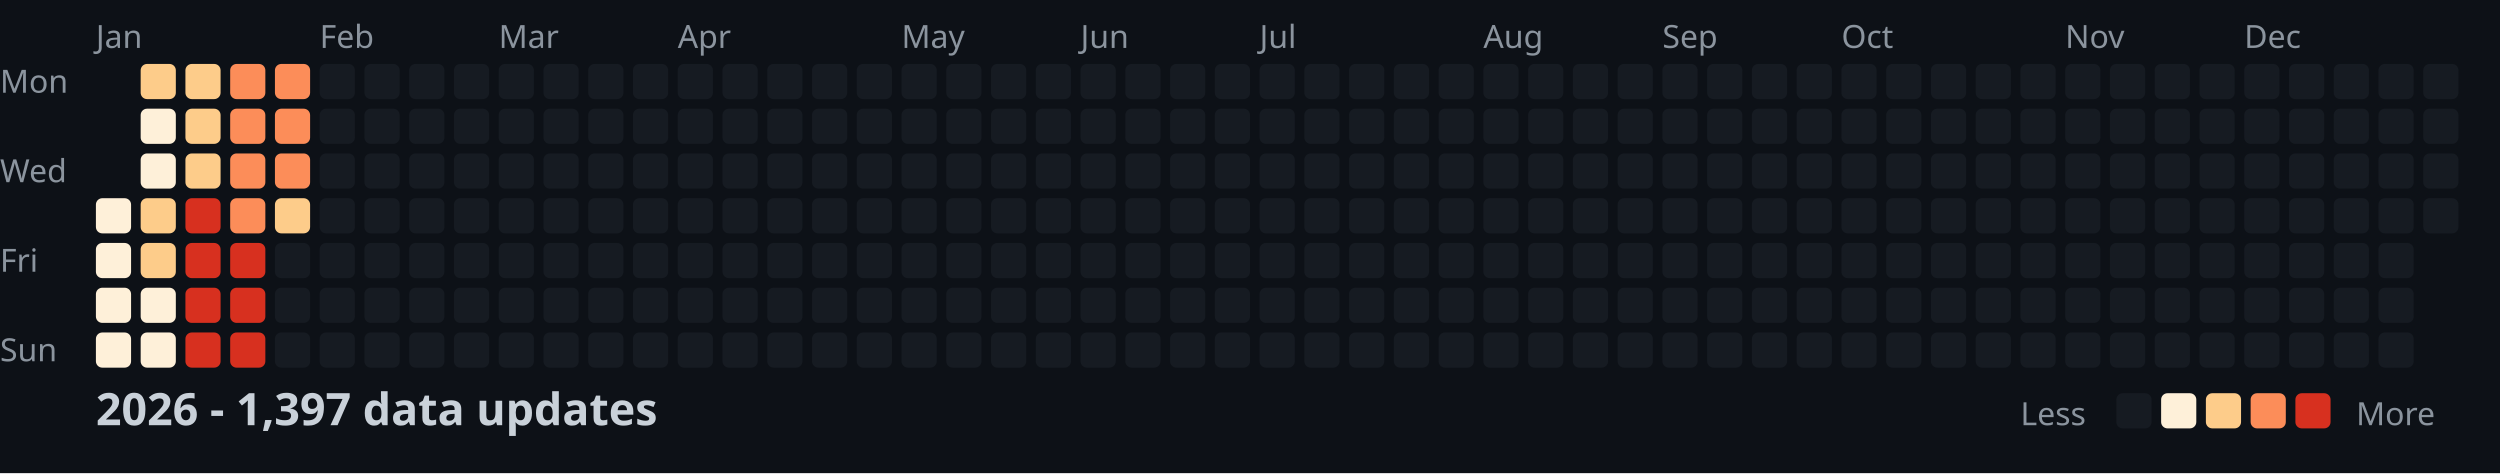
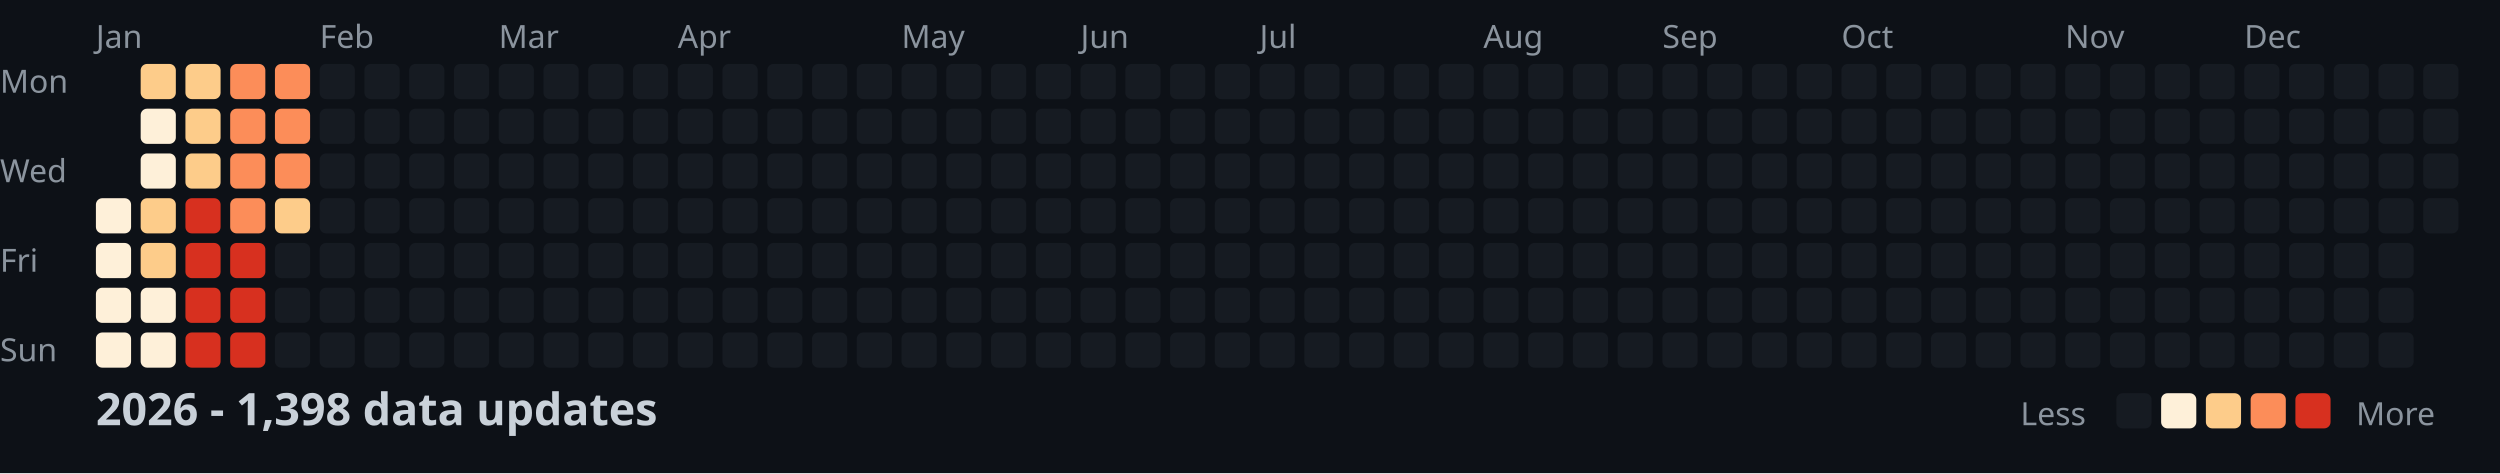
<svg xmlns="http://www.w3.org/2000/svg" width="782" height="148">
  <style>
    .month { font: 10px sans-serif; fill: #8b949e; }
    .day { font: 10px sans-serif; fill: #8b949e; }
    .title { font: bold 14px sans-serif; fill: #c9d1d9; }
    .legend { font: 10px sans-serif; fill: #8b949e; }
  </style>
  <rect width="100%" height="100%" fill="#0d1117" />
  <text x="0" y="29" class="day">Mon</text>
  <text x="0" y="57" class="day">Wed</text>
  <text x="0" y="85" class="day">Fri</text>
  <text x="0" y="113" class="day">Sun</text>
  <text x="30" y="15" class="month">Jan</text>
  <text x="100" y="15" class="month">Feb</text>
  <text x="156" y="15" class="month">Mar</text>
  <text x="212" y="15" class="month">Apr</text>
  <text x="282" y="15" class="month">May</text>
  <text x="338" y="15" class="month">Jun</text>
  <text x="394" y="15" class="month">Jul</text>
  <text x="464" y="15" class="month">Aug</text>
  <text x="520" y="15" class="month">Sep</text>
  <text x="576" y="15" class="month">Oct</text>
  <text x="646" y="15" class="month">Nov</text>
  <text x="702" y="15" class="month">Dec</text>
  <rect x="30" y="62" width="11" height="11" fill="#fef0d9" rx="2" />
  <rect x="30" y="76" width="11" height="11" fill="#fef0d9" rx="2" />
  <rect x="30" y="90" width="11" height="11" fill="#fef0d9" rx="2" />
  <rect x="30" y="104" width="11" height="11" fill="#fef0d9" rx="2" />
  <rect x="44" y="20" width="11" height="11" fill="#fdcc8a" rx="2" />
  <rect x="44" y="34" width="11" height="11" fill="#fef0d9" rx="2" />
  <rect x="44" y="48" width="11" height="11" fill="#fef0d9" rx="2" />
  <rect x="44" y="62" width="11" height="11" fill="#fdcc8a" rx="2" />
  <rect x="44" y="76" width="11" height="11" fill="#fdcc8a" rx="2" />
  <rect x="44" y="90" width="11" height="11" fill="#fef0d9" rx="2" />
  <rect x="44" y="104" width="11" height="11" fill="#fef0d9" rx="2" />
  <rect x="58" y="20" width="11" height="11" fill="#fdcc8a" rx="2" />
  <rect x="58" y="34" width="11" height="11" fill="#fdcc8a" rx="2" />
  <rect x="58" y="48" width="11" height="11" fill="#fdcc8a" rx="2" />
  <rect x="58" y="62" width="11" height="11" fill="#d7301f" rx="2" />
  <rect x="58" y="76" width="11" height="11" fill="#d7301f" rx="2" />
  <rect x="58" y="90" width="11" height="11" fill="#d7301f" rx="2" />
  <rect x="58" y="104" width="11" height="11" fill="#d7301f" rx="2" />
  <rect x="72" y="20" width="11" height="11" fill="#fc8d59" rx="2" />
  <rect x="72" y="34" width="11" height="11" fill="#fc8d59" rx="2" />
  <rect x="72" y="48" width="11" height="11" fill="#fc8d59" rx="2" />
  <rect x="72" y="62" width="11" height="11" fill="#fc8d59" rx="2" />
  <rect x="72" y="76" width="11" height="11" fill="#d7301f" rx="2" />
  <rect x="72" y="90" width="11" height="11" fill="#d7301f" rx="2" />
  <rect x="72" y="104" width="11" height="11" fill="#d7301f" rx="2" />
  <rect x="86" y="20" width="11" height="11" fill="#fc8d59" rx="2" />
  <rect x="86" y="34" width="11" height="11" fill="#fc8d59" rx="2" />
  <rect x="86" y="48" width="11" height="11" fill="#fc8d59" rx="2" />
  <rect x="86" y="62" width="11" height="11" fill="#fdcc8a" rx="2" />
  <rect x="86" y="76" width="11" height="11" fill="#161b22" rx="2" />
  <rect x="86" y="90" width="11" height="11" fill="#161b22" rx="2" />
  <rect x="86" y="104" width="11" height="11" fill="#161b22" rx="2" />
  <rect x="100" y="20" width="11" height="11" fill="#161b22" rx="2" />
  <rect x="100" y="34" width="11" height="11" fill="#161b22" rx="2" />
  <rect x="100" y="48" width="11" height="11" fill="#161b22" rx="2" />
  <rect x="100" y="62" width="11" height="11" fill="#161b22" rx="2" />
  <rect x="100" y="76" width="11" height="11" fill="#161b22" rx="2" />
  <rect x="100" y="90" width="11" height="11" fill="#161b22" rx="2" />
  <rect x="100" y="104" width="11" height="11" fill="#161b22" rx="2" />
  <rect x="114" y="20" width="11" height="11" fill="#161b22" rx="2" />
  <rect x="114" y="34" width="11" height="11" fill="#161b22" rx="2" />
  <rect x="114" y="48" width="11" height="11" fill="#161b22" rx="2" />
  <rect x="114" y="62" width="11" height="11" fill="#161b22" rx="2" />
  <rect x="114" y="76" width="11" height="11" fill="#161b22" rx="2" />
  <rect x="114" y="90" width="11" height="11" fill="#161b22" rx="2" />
  <rect x="114" y="104" width="11" height="11" fill="#161b22" rx="2" />
  <rect x="128" y="20" width="11" height="11" fill="#161b22" rx="2" />
  <rect x="128" y="34" width="11" height="11" fill="#161b22" rx="2" />
  <rect x="128" y="48" width="11" height="11" fill="#161b22" rx="2" />
  <rect x="128" y="62" width="11" height="11" fill="#161b22" rx="2" />
  <rect x="128" y="76" width="11" height="11" fill="#161b22" rx="2" />
  <rect x="128" y="90" width="11" height="11" fill="#161b22" rx="2" />
  <rect x="128" y="104" width="11" height="11" fill="#161b22" rx="2" />
  <rect x="142" y="20" width="11" height="11" fill="#161b22" rx="2" />
  <rect x="142" y="34" width="11" height="11" fill="#161b22" rx="2" />
  <rect x="142" y="48" width="11" height="11" fill="#161b22" rx="2" />
  <rect x="142" y="62" width="11" height="11" fill="#161b22" rx="2" />
  <rect x="142" y="76" width="11" height="11" fill="#161b22" rx="2" />
  <rect x="142" y="90" width="11" height="11" fill="#161b22" rx="2" />
  <rect x="142" y="104" width="11" height="11" fill="#161b22" rx="2" />
  <rect x="156" y="20" width="11" height="11" fill="#161b22" rx="2" />
  <rect x="156" y="34" width="11" height="11" fill="#161b22" rx="2" />
  <rect x="156" y="48" width="11" height="11" fill="#161b22" rx="2" />
  <rect x="156" y="62" width="11" height="11" fill="#161b22" rx="2" />
  <rect x="156" y="76" width="11" height="11" fill="#161b22" rx="2" />
  <rect x="156" y="90" width="11" height="11" fill="#161b22" rx="2" />
  <rect x="156" y="104" width="11" height="11" fill="#161b22" rx="2" />
  <rect x="170" y="20" width="11" height="11" fill="#161b22" rx="2" />
  <rect x="170" y="34" width="11" height="11" fill="#161b22" rx="2" />
  <rect x="170" y="48" width="11" height="11" fill="#161b22" rx="2" />
  <rect x="170" y="62" width="11" height="11" fill="#161b22" rx="2" />
  <rect x="170" y="76" width="11" height="11" fill="#161b22" rx="2" />
  <rect x="170" y="90" width="11" height="11" fill="#161b22" rx="2" />
  <rect x="170" y="104" width="11" height="11" fill="#161b22" rx="2" />
  <rect x="184" y="20" width="11" height="11" fill="#161b22" rx="2" />
  <rect x="184" y="34" width="11" height="11" fill="#161b22" rx="2" />
  <rect x="184" y="48" width="11" height="11" fill="#161b22" rx="2" />
  <rect x="184" y="62" width="11" height="11" fill="#161b22" rx="2" />
  <rect x="184" y="76" width="11" height="11" fill="#161b22" rx="2" />
  <rect x="184" y="90" width="11" height="11" fill="#161b22" rx="2" />
  <rect x="184" y="104" width="11" height="11" fill="#161b22" rx="2" />
  <rect x="198" y="20" width="11" height="11" fill="#161b22" rx="2" />
  <rect x="198" y="34" width="11" height="11" fill="#161b22" rx="2" />
  <rect x="198" y="48" width="11" height="11" fill="#161b22" rx="2" />
  <rect x="198" y="62" width="11" height="11" fill="#161b22" rx="2" />
  <rect x="198" y="76" width="11" height="11" fill="#161b22" rx="2" />
  <rect x="198" y="90" width="11" height="11" fill="#161b22" rx="2" />
  <rect x="198" y="104" width="11" height="11" fill="#161b22" rx="2" />
  <rect x="212" y="20" width="11" height="11" fill="#161b22" rx="2" />
  <rect x="212" y="34" width="11" height="11" fill="#161b22" rx="2" />
  <rect x="212" y="48" width="11" height="11" fill="#161b22" rx="2" />
  <rect x="212" y="62" width="11" height="11" fill="#161b22" rx="2" />
  <rect x="212" y="76" width="11" height="11" fill="#161b22" rx="2" />
  <rect x="212" y="90" width="11" height="11" fill="#161b22" rx="2" />
  <rect x="212" y="104" width="11" height="11" fill="#161b22" rx="2" />
  <rect x="226" y="20" width="11" height="11" fill="#161b22" rx="2" />
  <rect x="226" y="34" width="11" height="11" fill="#161b22" rx="2" />
  <rect x="226" y="48" width="11" height="11" fill="#161b22" rx="2" />
  <rect x="226" y="62" width="11" height="11" fill="#161b22" rx="2" />
  <rect x="226" y="76" width="11" height="11" fill="#161b22" rx="2" />
  <rect x="226" y="90" width="11" height="11" fill="#161b22" rx="2" />
  <rect x="226" y="104" width="11" height="11" fill="#161b22" rx="2" />
  <rect x="240" y="20" width="11" height="11" fill="#161b22" rx="2" />
  <rect x="240" y="34" width="11" height="11" fill="#161b22" rx="2" />
  <rect x="240" y="48" width="11" height="11" fill="#161b22" rx="2" />
  <rect x="240" y="62" width="11" height="11" fill="#161b22" rx="2" />
  <rect x="240" y="76" width="11" height="11" fill="#161b22" rx="2" />
  <rect x="240" y="90" width="11" height="11" fill="#161b22" rx="2" />
  <rect x="240" y="104" width="11" height="11" fill="#161b22" rx="2" />
  <rect x="254" y="20" width="11" height="11" fill="#161b22" rx="2" />
  <rect x="254" y="34" width="11" height="11" fill="#161b22" rx="2" />
  <rect x="254" y="48" width="11" height="11" fill="#161b22" rx="2" />
  <rect x="254" y="62" width="11" height="11" fill="#161b22" rx="2" />
  <rect x="254" y="76" width="11" height="11" fill="#161b22" rx="2" />
  <rect x="254" y="90" width="11" height="11" fill="#161b22" rx="2" />
  <rect x="254" y="104" width="11" height="11" fill="#161b22" rx="2" />
  <rect x="268" y="20" width="11" height="11" fill="#161b22" rx="2" />
  <rect x="268" y="34" width="11" height="11" fill="#161b22" rx="2" />
  <rect x="268" y="48" width="11" height="11" fill="#161b22" rx="2" />
  <rect x="268" y="62" width="11" height="11" fill="#161b22" rx="2" />
  <rect x="268" y="76" width="11" height="11" fill="#161b22" rx="2" />
  <rect x="268" y="90" width="11" height="11" fill="#161b22" rx="2" />
  <rect x="268" y="104" width="11" height="11" fill="#161b22" rx="2" />
  <rect x="282" y="20" width="11" height="11" fill="#161b22" rx="2" />
  <rect x="282" y="34" width="11" height="11" fill="#161b22" rx="2" />
  <rect x="282" y="48" width="11" height="11" fill="#161b22" rx="2" />
  <rect x="282" y="62" width="11" height="11" fill="#161b22" rx="2" />
  <rect x="282" y="76" width="11" height="11" fill="#161b22" rx="2" />
  <rect x="282" y="90" width="11" height="11" fill="#161b22" rx="2" />
  <rect x="282" y="104" width="11" height="11" fill="#161b22" rx="2" />
  <rect x="296" y="20" width="11" height="11" fill="#161b22" rx="2" />
  <rect x="296" y="34" width="11" height="11" fill="#161b22" rx="2" />
  <rect x="296" y="48" width="11" height="11" fill="#161b22" rx="2" />
  <rect x="296" y="62" width="11" height="11" fill="#161b22" rx="2" />
  <rect x="296" y="76" width="11" height="11" fill="#161b22" rx="2" />
  <rect x="296" y="90" width="11" height="11" fill="#161b22" rx="2" />
  <rect x="296" y="104" width="11" height="11" fill="#161b22" rx="2" />
  <rect x="310" y="20" width="11" height="11" fill="#161b22" rx="2" />
  <rect x="310" y="34" width="11" height="11" fill="#161b22" rx="2" />
  <rect x="310" y="48" width="11" height="11" fill="#161b22" rx="2" />
  <rect x="310" y="62" width="11" height="11" fill="#161b22" rx="2" />
  <rect x="310" y="76" width="11" height="11" fill="#161b22" rx="2" />
  <rect x="310" y="90" width="11" height="11" fill="#161b22" rx="2" />
  <rect x="310" y="104" width="11" height="11" fill="#161b22" rx="2" />
  <rect x="324" y="20" width="11" height="11" fill="#161b22" rx="2" />
  <rect x="324" y="34" width="11" height="11" fill="#161b22" rx="2" />
  <rect x="324" y="48" width="11" height="11" fill="#161b22" rx="2" />
  <rect x="324" y="62" width="11" height="11" fill="#161b22" rx="2" />
  <rect x="324" y="76" width="11" height="11" fill="#161b22" rx="2" />
  <rect x="324" y="90" width="11" height="11" fill="#161b22" rx="2" />
  <rect x="324" y="104" width="11" height="11" fill="#161b22" rx="2" />
  <rect x="338" y="20" width="11" height="11" fill="#161b22" rx="2" />
  <rect x="338" y="34" width="11" height="11" fill="#161b22" rx="2" />
  <rect x="338" y="48" width="11" height="11" fill="#161b22" rx="2" />
  <rect x="338" y="62" width="11" height="11" fill="#161b22" rx="2" />
  <rect x="338" y="76" width="11" height="11" fill="#161b22" rx="2" />
  <rect x="338" y="90" width="11" height="11" fill="#161b22" rx="2" />
  <rect x="338" y="104" width="11" height="11" fill="#161b22" rx="2" />
  <rect x="352" y="20" width="11" height="11" fill="#161b22" rx="2" />
  <rect x="352" y="34" width="11" height="11" fill="#161b22" rx="2" />
  <rect x="352" y="48" width="11" height="11" fill="#161b22" rx="2" />
  <rect x="352" y="62" width="11" height="11" fill="#161b22" rx="2" />
  <rect x="352" y="76" width="11" height="11" fill="#161b22" rx="2" />
  <rect x="352" y="90" width="11" height="11" fill="#161b22" rx="2" />
  <rect x="352" y="104" width="11" height="11" fill="#161b22" rx="2" />
  <rect x="366" y="20" width="11" height="11" fill="#161b22" rx="2" />
  <rect x="366" y="34" width="11" height="11" fill="#161b22" rx="2" />
  <rect x="366" y="48" width="11" height="11" fill="#161b22" rx="2" />
  <rect x="366" y="62" width="11" height="11" fill="#161b22" rx="2" />
  <rect x="366" y="76" width="11" height="11" fill="#161b22" rx="2" />
  <rect x="366" y="90" width="11" height="11" fill="#161b22" rx="2" />
  <rect x="366" y="104" width="11" height="11" fill="#161b22" rx="2" />
  <rect x="380" y="20" width="11" height="11" fill="#161b22" rx="2" />
  <rect x="380" y="34" width="11" height="11" fill="#161b22" rx="2" />
  <rect x="380" y="48" width="11" height="11" fill="#161b22" rx="2" />
  <rect x="380" y="62" width="11" height="11" fill="#161b22" rx="2" />
  <rect x="380" y="76" width="11" height="11" fill="#161b22" rx="2" />
  <rect x="380" y="90" width="11" height="11" fill="#161b22" rx="2" />
  <rect x="380" y="104" width="11" height="11" fill="#161b22" rx="2" />
  <rect x="394" y="20" width="11" height="11" fill="#161b22" rx="2" />
  <rect x="394" y="34" width="11" height="11" fill="#161b22" rx="2" />
  <rect x="394" y="48" width="11" height="11" fill="#161b22" rx="2" />
  <rect x="394" y="62" width="11" height="11" fill="#161b22" rx="2" />
  <rect x="394" y="76" width="11" height="11" fill="#161b22" rx="2" />
  <rect x="394" y="90" width="11" height="11" fill="#161b22" rx="2" />
  <rect x="394" y="104" width="11" height="11" fill="#161b22" rx="2" />
  <rect x="408" y="20" width="11" height="11" fill="#161b22" rx="2" />
  <rect x="408" y="34" width="11" height="11" fill="#161b22" rx="2" />
  <rect x="408" y="48" width="11" height="11" fill="#161b22" rx="2" />
  <rect x="408" y="62" width="11" height="11" fill="#161b22" rx="2" />
  <rect x="408" y="76" width="11" height="11" fill="#161b22" rx="2" />
  <rect x="408" y="90" width="11" height="11" fill="#161b22" rx="2" />
  <rect x="408" y="104" width="11" height="11" fill="#161b22" rx="2" />
  <rect x="422" y="20" width="11" height="11" fill="#161b22" rx="2" />
  <rect x="422" y="34" width="11" height="11" fill="#161b22" rx="2" />
  <rect x="422" y="48" width="11" height="11" fill="#161b22" rx="2" />
  <rect x="422" y="62" width="11" height="11" fill="#161b22" rx="2" />
  <rect x="422" y="76" width="11" height="11" fill="#161b22" rx="2" />
  <rect x="422" y="90" width="11" height="11" fill="#161b22" rx="2" />
  <rect x="422" y="104" width="11" height="11" fill="#161b22" rx="2" />
  <rect x="436" y="20" width="11" height="11" fill="#161b22" rx="2" />
  <rect x="436" y="34" width="11" height="11" fill="#161b22" rx="2" />
  <rect x="436" y="48" width="11" height="11" fill="#161b22" rx="2" />
  <rect x="436" y="62" width="11" height="11" fill="#161b22" rx="2" />
  <rect x="436" y="76" width="11" height="11" fill="#161b22" rx="2" />
  <rect x="436" y="90" width="11" height="11" fill="#161b22" rx="2" />
  <rect x="436" y="104" width="11" height="11" fill="#161b22" rx="2" />
  <rect x="450" y="20" width="11" height="11" fill="#161b22" rx="2" />
  <rect x="450" y="34" width="11" height="11" fill="#161b22" rx="2" />
  <rect x="450" y="48" width="11" height="11" fill="#161b22" rx="2" />
  <rect x="450" y="62" width="11" height="11" fill="#161b22" rx="2" />
  <rect x="450" y="76" width="11" height="11" fill="#161b22" rx="2" />
  <rect x="450" y="90" width="11" height="11" fill="#161b22" rx="2" />
  <rect x="450" y="104" width="11" height="11" fill="#161b22" rx="2" />
  <rect x="464" y="20" width="11" height="11" fill="#161b22" rx="2" />
  <rect x="464" y="34" width="11" height="11" fill="#161b22" rx="2" />
  <rect x="464" y="48" width="11" height="11" fill="#161b22" rx="2" />
  <rect x="464" y="62" width="11" height="11" fill="#161b22" rx="2" />
  <rect x="464" y="76" width="11" height="11" fill="#161b22" rx="2" />
  <rect x="464" y="90" width="11" height="11" fill="#161b22" rx="2" />
  <rect x="464" y="104" width="11" height="11" fill="#161b22" rx="2" />
  <rect x="478" y="20" width="11" height="11" fill="#161b22" rx="2" />
  <rect x="478" y="34" width="11" height="11" fill="#161b22" rx="2" />
  <rect x="478" y="48" width="11" height="11" fill="#161b22" rx="2" />
  <rect x="478" y="62" width="11" height="11" fill="#161b22" rx="2" />
  <rect x="478" y="76" width="11" height="11" fill="#161b22" rx="2" />
  <rect x="478" y="90" width="11" height="11" fill="#161b22" rx="2" />
  <rect x="478" y="104" width="11" height="11" fill="#161b22" rx="2" />
  <rect x="492" y="20" width="11" height="11" fill="#161b22" rx="2" />
  <rect x="492" y="34" width="11" height="11" fill="#161b22" rx="2" />
  <rect x="492" y="48" width="11" height="11" fill="#161b22" rx="2" />
  <rect x="492" y="62" width="11" height="11" fill="#161b22" rx="2" />
  <rect x="492" y="76" width="11" height="11" fill="#161b22" rx="2" />
  <rect x="492" y="90" width="11" height="11" fill="#161b22" rx="2" />
  <rect x="492" y="104" width="11" height="11" fill="#161b22" rx="2" />
  <rect x="506" y="20" width="11" height="11" fill="#161b22" rx="2" />
  <rect x="506" y="34" width="11" height="11" fill="#161b22" rx="2" />
  <rect x="506" y="48" width="11" height="11" fill="#161b22" rx="2" />
  <rect x="506" y="62" width="11" height="11" fill="#161b22" rx="2" />
  <rect x="506" y="76" width="11" height="11" fill="#161b22" rx="2" />
  <rect x="506" y="90" width="11" height="11" fill="#161b22" rx="2" />
  <rect x="506" y="104" width="11" height="11" fill="#161b22" rx="2" />
  <rect x="520" y="20" width="11" height="11" fill="#161b22" rx="2" />
  <rect x="520" y="34" width="11" height="11" fill="#161b22" rx="2" />
  <rect x="520" y="48" width="11" height="11" fill="#161b22" rx="2" />
  <rect x="520" y="62" width="11" height="11" fill="#161b22" rx="2" />
  <rect x="520" y="76" width="11" height="11" fill="#161b22" rx="2" />
  <rect x="520" y="90" width="11" height="11" fill="#161b22" rx="2" />
  <rect x="520" y="104" width="11" height="11" fill="#161b22" rx="2" />
  <rect x="534" y="20" width="11" height="11" fill="#161b22" rx="2" />
  <rect x="534" y="34" width="11" height="11" fill="#161b22" rx="2" />
  <rect x="534" y="48" width="11" height="11" fill="#161b22" rx="2" />
  <rect x="534" y="62" width="11" height="11" fill="#161b22" rx="2" />
  <rect x="534" y="76" width="11" height="11" fill="#161b22" rx="2" />
  <rect x="534" y="90" width="11" height="11" fill="#161b22" rx="2" />
  <rect x="534" y="104" width="11" height="11" fill="#161b22" rx="2" />
  <rect x="548" y="20" width="11" height="11" fill="#161b22" rx="2" />
  <rect x="548" y="34" width="11" height="11" fill="#161b22" rx="2" />
  <rect x="548" y="48" width="11" height="11" fill="#161b22" rx="2" />
  <rect x="548" y="62" width="11" height="11" fill="#161b22" rx="2" />
  <rect x="548" y="76" width="11" height="11" fill="#161b22" rx="2" />
  <rect x="548" y="90" width="11" height="11" fill="#161b22" rx="2" />
  <rect x="548" y="104" width="11" height="11" fill="#161b22" rx="2" />
  <rect x="562" y="20" width="11" height="11" fill="#161b22" rx="2" />
  <rect x="562" y="34" width="11" height="11" fill="#161b22" rx="2" />
  <rect x="562" y="48" width="11" height="11" fill="#161b22" rx="2" />
  <rect x="562" y="62" width="11" height="11" fill="#161b22" rx="2" />
  <rect x="562" y="76" width="11" height="11" fill="#161b22" rx="2" />
  <rect x="562" y="90" width="11" height="11" fill="#161b22" rx="2" />
  <rect x="562" y="104" width="11" height="11" fill="#161b22" rx="2" />
  <rect x="576" y="20" width="11" height="11" fill="#161b22" rx="2" />
  <rect x="576" y="34" width="11" height="11" fill="#161b22" rx="2" />
  <rect x="576" y="48" width="11" height="11" fill="#161b22" rx="2" />
  <rect x="576" y="62" width="11" height="11" fill="#161b22" rx="2" />
  <rect x="576" y="76" width="11" height="11" fill="#161b22" rx="2" />
  <rect x="576" y="90" width="11" height="11" fill="#161b22" rx="2" />
  <rect x="576" y="104" width="11" height="11" fill="#161b22" rx="2" />
  <rect x="590" y="20" width="11" height="11" fill="#161b22" rx="2" />
  <rect x="590" y="34" width="11" height="11" fill="#161b22" rx="2" />
  <rect x="590" y="48" width="11" height="11" fill="#161b22" rx="2" />
  <rect x="590" y="62" width="11" height="11" fill="#161b22" rx="2" />
  <rect x="590" y="76" width="11" height="11" fill="#161b22" rx="2" />
  <rect x="590" y="90" width="11" height="11" fill="#161b22" rx="2" />
  <rect x="590" y="104" width="11" height="11" fill="#161b22" rx="2" />
  <rect x="604" y="20" width="11" height="11" fill="#161b22" rx="2" />
  <rect x="604" y="34" width="11" height="11" fill="#161b22" rx="2" />
  <rect x="604" y="48" width="11" height="11" fill="#161b22" rx="2" />
  <rect x="604" y="62" width="11" height="11" fill="#161b22" rx="2" />
  <rect x="604" y="76" width="11" height="11" fill="#161b22" rx="2" />
  <rect x="604" y="90" width="11" height="11" fill="#161b22" rx="2" />
  <rect x="604" y="104" width="11" height="11" fill="#161b22" rx="2" />
  <rect x="618" y="20" width="11" height="11" fill="#161b22" rx="2" />
  <rect x="618" y="34" width="11" height="11" fill="#161b22" rx="2" />
  <rect x="618" y="48" width="11" height="11" fill="#161b22" rx="2" />
  <rect x="618" y="62" width="11" height="11" fill="#161b22" rx="2" />
  <rect x="618" y="76" width="11" height="11" fill="#161b22" rx="2" />
  <rect x="618" y="90" width="11" height="11" fill="#161b22" rx="2" />
  <rect x="618" y="104" width="11" height="11" fill="#161b22" rx="2" />
  <rect x="632" y="20" width="11" height="11" fill="#161b22" rx="2" />
  <rect x="632" y="34" width="11" height="11" fill="#161b22" rx="2" />
  <rect x="632" y="48" width="11" height="11" fill="#161b22" rx="2" />
  <rect x="632" y="62" width="11" height="11" fill="#161b22" rx="2" />
  <rect x="632" y="76" width="11" height="11" fill="#161b22" rx="2" />
  <rect x="632" y="90" width="11" height="11" fill="#161b22" rx="2" />
  <rect x="632" y="104" width="11" height="11" fill="#161b22" rx="2" />
  <rect x="646" y="20" width="11" height="11" fill="#161b22" rx="2" />
  <rect x="646" y="34" width="11" height="11" fill="#161b22" rx="2" />
  <rect x="646" y="48" width="11" height="11" fill="#161b22" rx="2" />
  <rect x="646" y="62" width="11" height="11" fill="#161b22" rx="2" />
  <rect x="646" y="76" width="11" height="11" fill="#161b22" rx="2" />
  <rect x="646" y="90" width="11" height="11" fill="#161b22" rx="2" />
  <rect x="646" y="104" width="11" height="11" fill="#161b22" rx="2" />
  <rect x="660" y="20" width="11" height="11" fill="#161b22" rx="2" />
  <rect x="660" y="34" width="11" height="11" fill="#161b22" rx="2" />
  <rect x="660" y="48" width="11" height="11" fill="#161b22" rx="2" />
  <rect x="660" y="62" width="11" height="11" fill="#161b22" rx="2" />
  <rect x="660" y="76" width="11" height="11" fill="#161b22" rx="2" />
  <rect x="660" y="90" width="11" height="11" fill="#161b22" rx="2" />
  <rect x="660" y="104" width="11" height="11" fill="#161b22" rx="2" />
  <rect x="674" y="20" width="11" height="11" fill="#161b22" rx="2" />
  <rect x="674" y="34" width="11" height="11" fill="#161b22" rx="2" />
  <rect x="674" y="48" width="11" height="11" fill="#161b22" rx="2" />
  <rect x="674" y="62" width="11" height="11" fill="#161b22" rx="2" />
  <rect x="674" y="76" width="11" height="11" fill="#161b22" rx="2" />
  <rect x="674" y="90" width="11" height="11" fill="#161b22" rx="2" />
  <rect x="674" y="104" width="11" height="11" fill="#161b22" rx="2" />
  <rect x="688" y="20" width="11" height="11" fill="#161b22" rx="2" />
  <rect x="688" y="34" width="11" height="11" fill="#161b22" rx="2" />
  <rect x="688" y="48" width="11" height="11" fill="#161b22" rx="2" />
  <rect x="688" y="62" width="11" height="11" fill="#161b22" rx="2" />
  <rect x="688" y="76" width="11" height="11" fill="#161b22" rx="2" />
  <rect x="688" y="90" width="11" height="11" fill="#161b22" rx="2" />
  <rect x="688" y="104" width="11" height="11" fill="#161b22" rx="2" />
  <rect x="702" y="20" width="11" height="11" fill="#161b22" rx="2" />
  <rect x="702" y="34" width="11" height="11" fill="#161b22" rx="2" />
  <rect x="702" y="48" width="11" height="11" fill="#161b22" rx="2" />
  <rect x="702" y="62" width="11" height="11" fill="#161b22" rx="2" />
  <rect x="702" y="76" width="11" height="11" fill="#161b22" rx="2" />
  <rect x="702" y="90" width="11" height="11" fill="#161b22" rx="2" />
  <rect x="702" y="104" width="11" height="11" fill="#161b22" rx="2" />
  <rect x="716" y="20" width="11" height="11" fill="#161b22" rx="2" />
  <rect x="716" y="34" width="11" height="11" fill="#161b22" rx="2" />
  <rect x="716" y="48" width="11" height="11" fill="#161b22" rx="2" />
  <rect x="716" y="62" width="11" height="11" fill="#161b22" rx="2" />
  <rect x="716" y="76" width="11" height="11" fill="#161b22" rx="2" />
  <rect x="716" y="90" width="11" height="11" fill="#161b22" rx="2" />
  <rect x="716" y="104" width="11" height="11" fill="#161b22" rx="2" />
  <rect x="730" y="20" width="11" height="11" fill="#161b22" rx="2" />
  <rect x="730" y="34" width="11" height="11" fill="#161b22" rx="2" />
  <rect x="730" y="48" width="11" height="11" fill="#161b22" rx="2" />
  <rect x="730" y="62" width="11" height="11" fill="#161b22" rx="2" />
  <rect x="730" y="76" width="11" height="11" fill="#161b22" rx="2" />
  <rect x="730" y="90" width="11" height="11" fill="#161b22" rx="2" />
  <rect x="730" y="104" width="11" height="11" fill="#161b22" rx="2" />
  <rect x="744" y="20" width="11" height="11" fill="#161b22" rx="2" />
  <rect x="744" y="34" width="11" height="11" fill="#161b22" rx="2" />
  <rect x="744" y="48" width="11" height="11" fill="#161b22" rx="2" />
  <rect x="744" y="62" width="11" height="11" fill="#161b22" rx="2" />
  <rect x="744" y="76" width="11" height="11" fill="#161b22" rx="2" />
  <rect x="744" y="90" width="11" height="11" fill="#161b22" rx="2" />
  <rect x="744" y="104" width="11" height="11" fill="#161b22" rx="2" />
  <rect x="758" y="20" width="11" height="11" fill="#161b22" rx="2" />
  <rect x="758" y="34" width="11" height="11" fill="#161b22" rx="2" />
  <rect x="758" y="48" width="11" height="11" fill="#161b22" rx="2" />
  <rect x="758" y="62" width="11" height="11" fill="#161b22" rx="2" />
-   <text x="30" y="133" class="title">2026 - 1,397 data updates</text>
+   <text x="30" y="133" class="title">2026 - 1,398 data updates</text>
  <text x="632" y="133" class="legend">Less</text>
  <rect x="662" y="123" width="11" height="11" fill="#161b22" rx="2" />
  <rect x="676" y="123" width="11" height="11" fill="#fef0d9" rx="2" />
  <rect x="690" y="123" width="11" height="11" fill="#fdcc8a" rx="2" />
  <rect x="704" y="123" width="11" height="11" fill="#fc8d59" rx="2" />
  <rect x="718" y="123" width="11" height="11" fill="#d7301f" rx="2" />
  <text x="737" y="133" class="legend">More</text>
</svg>
